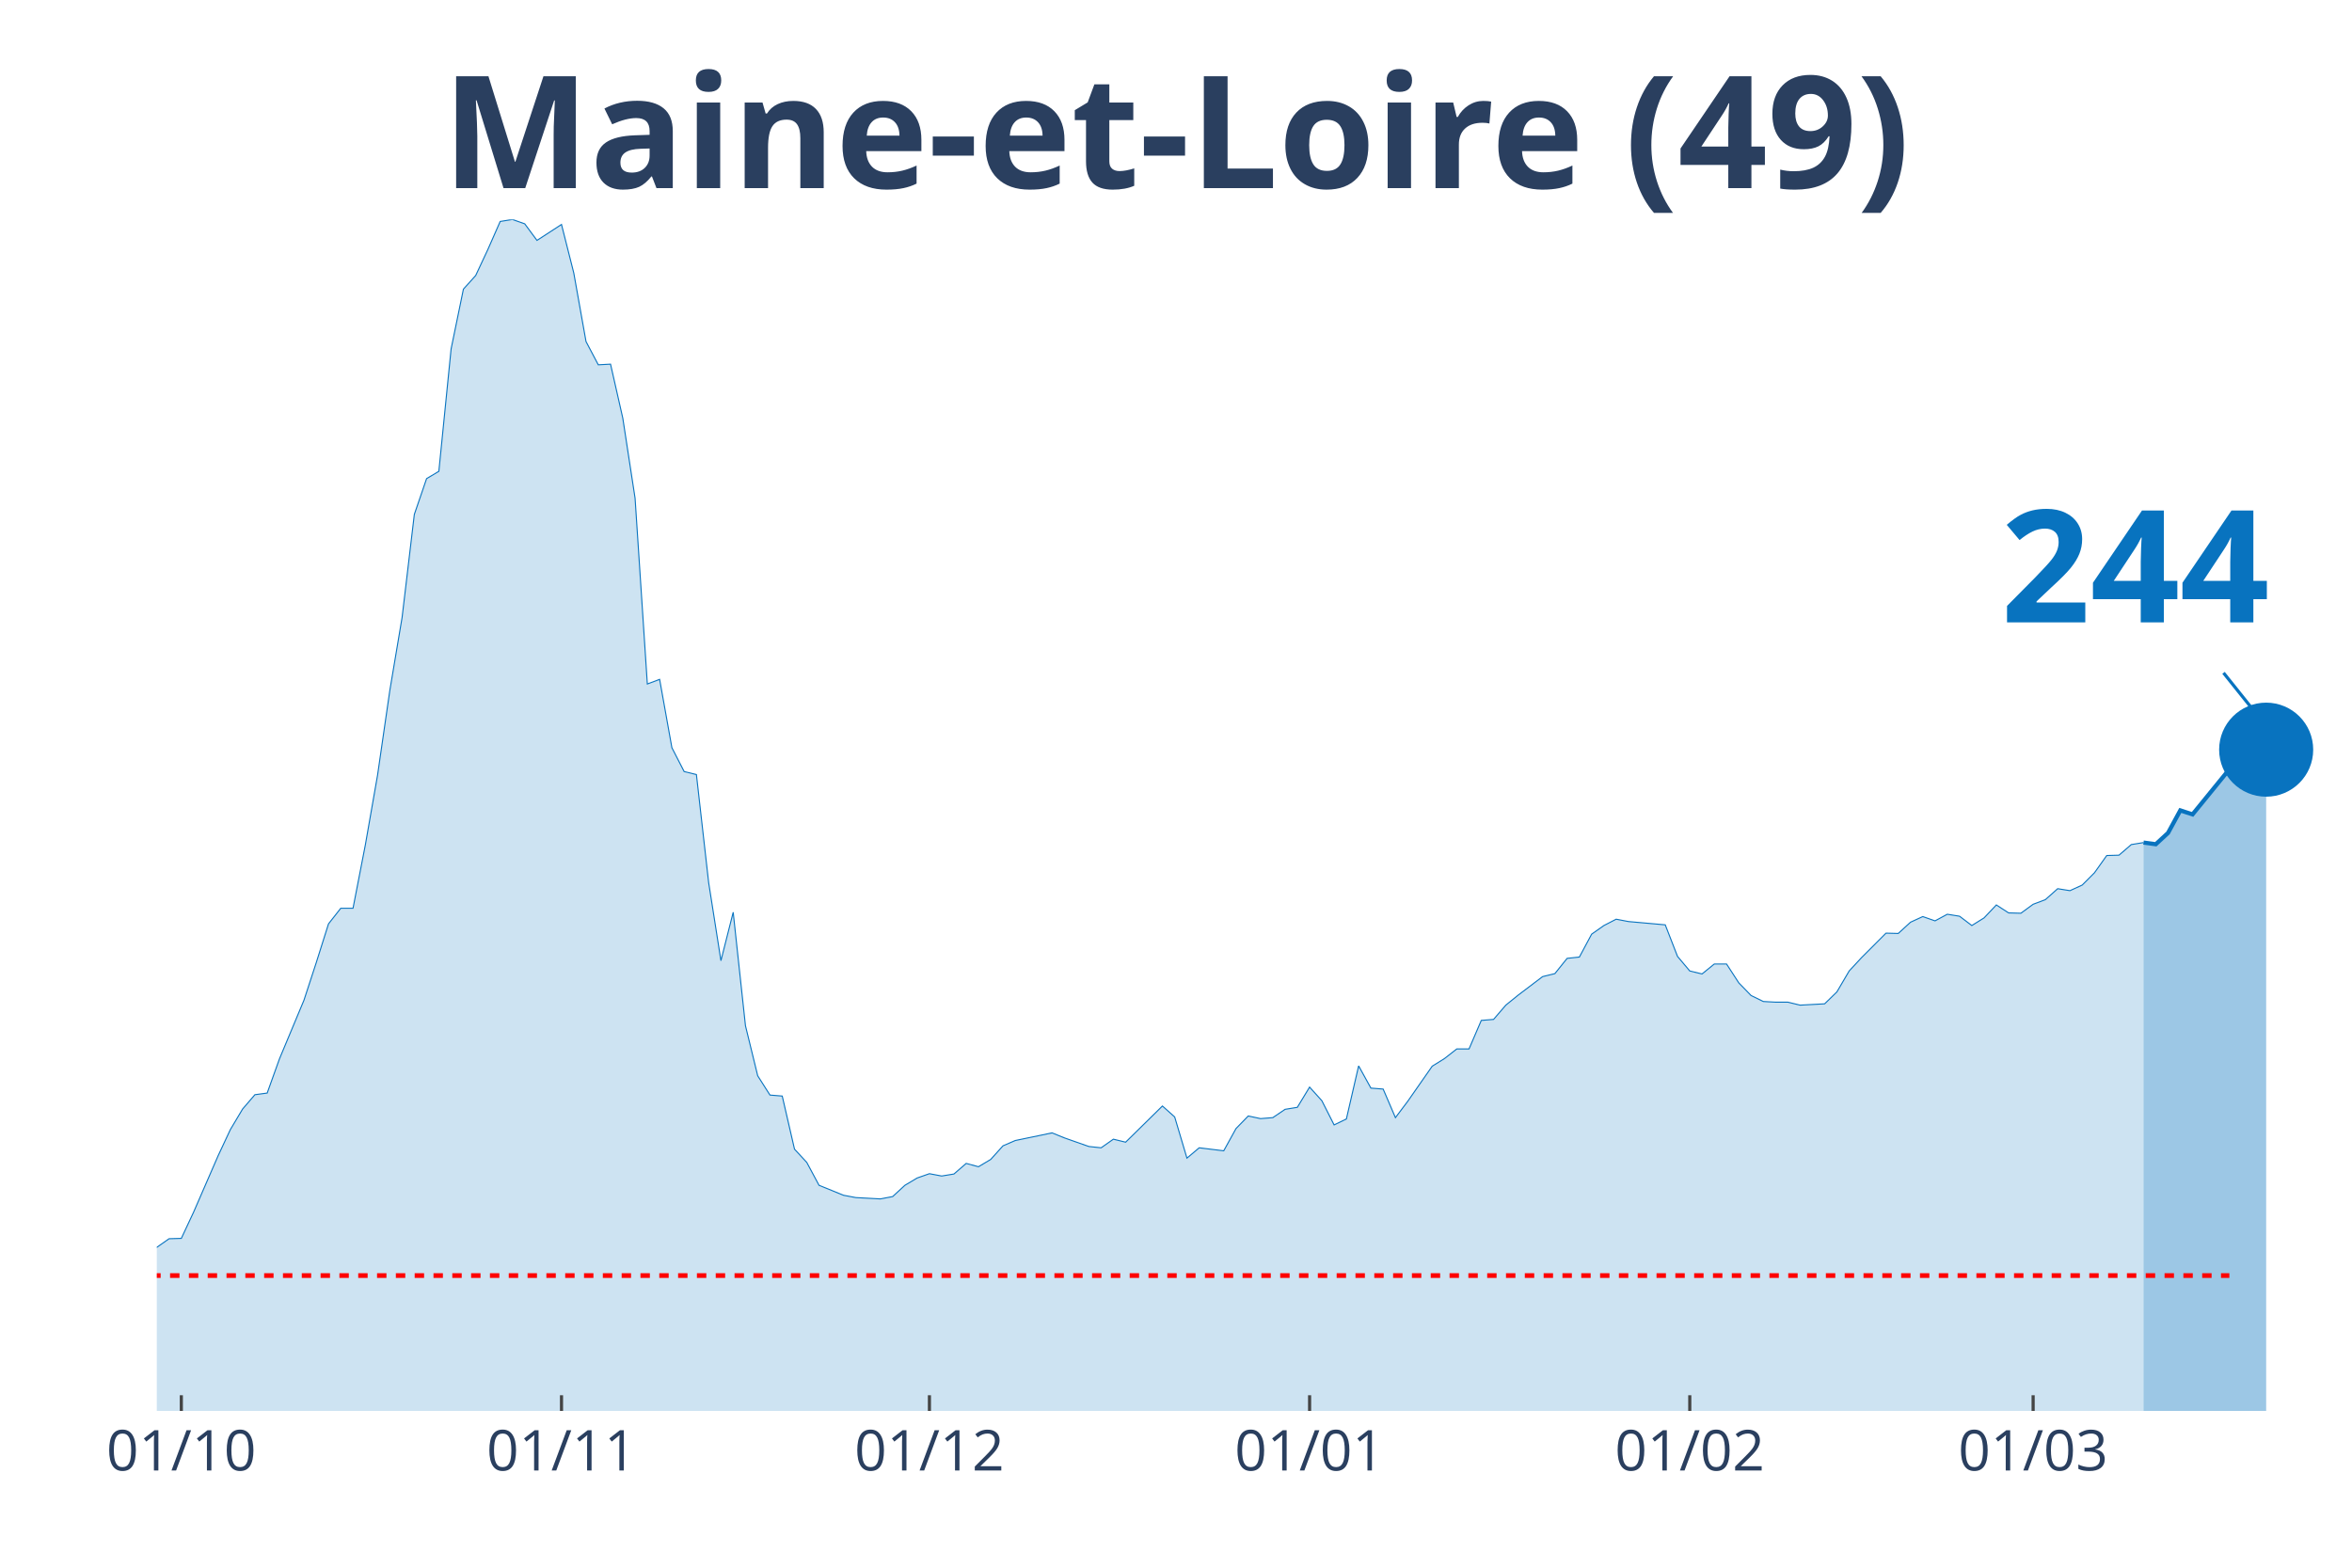
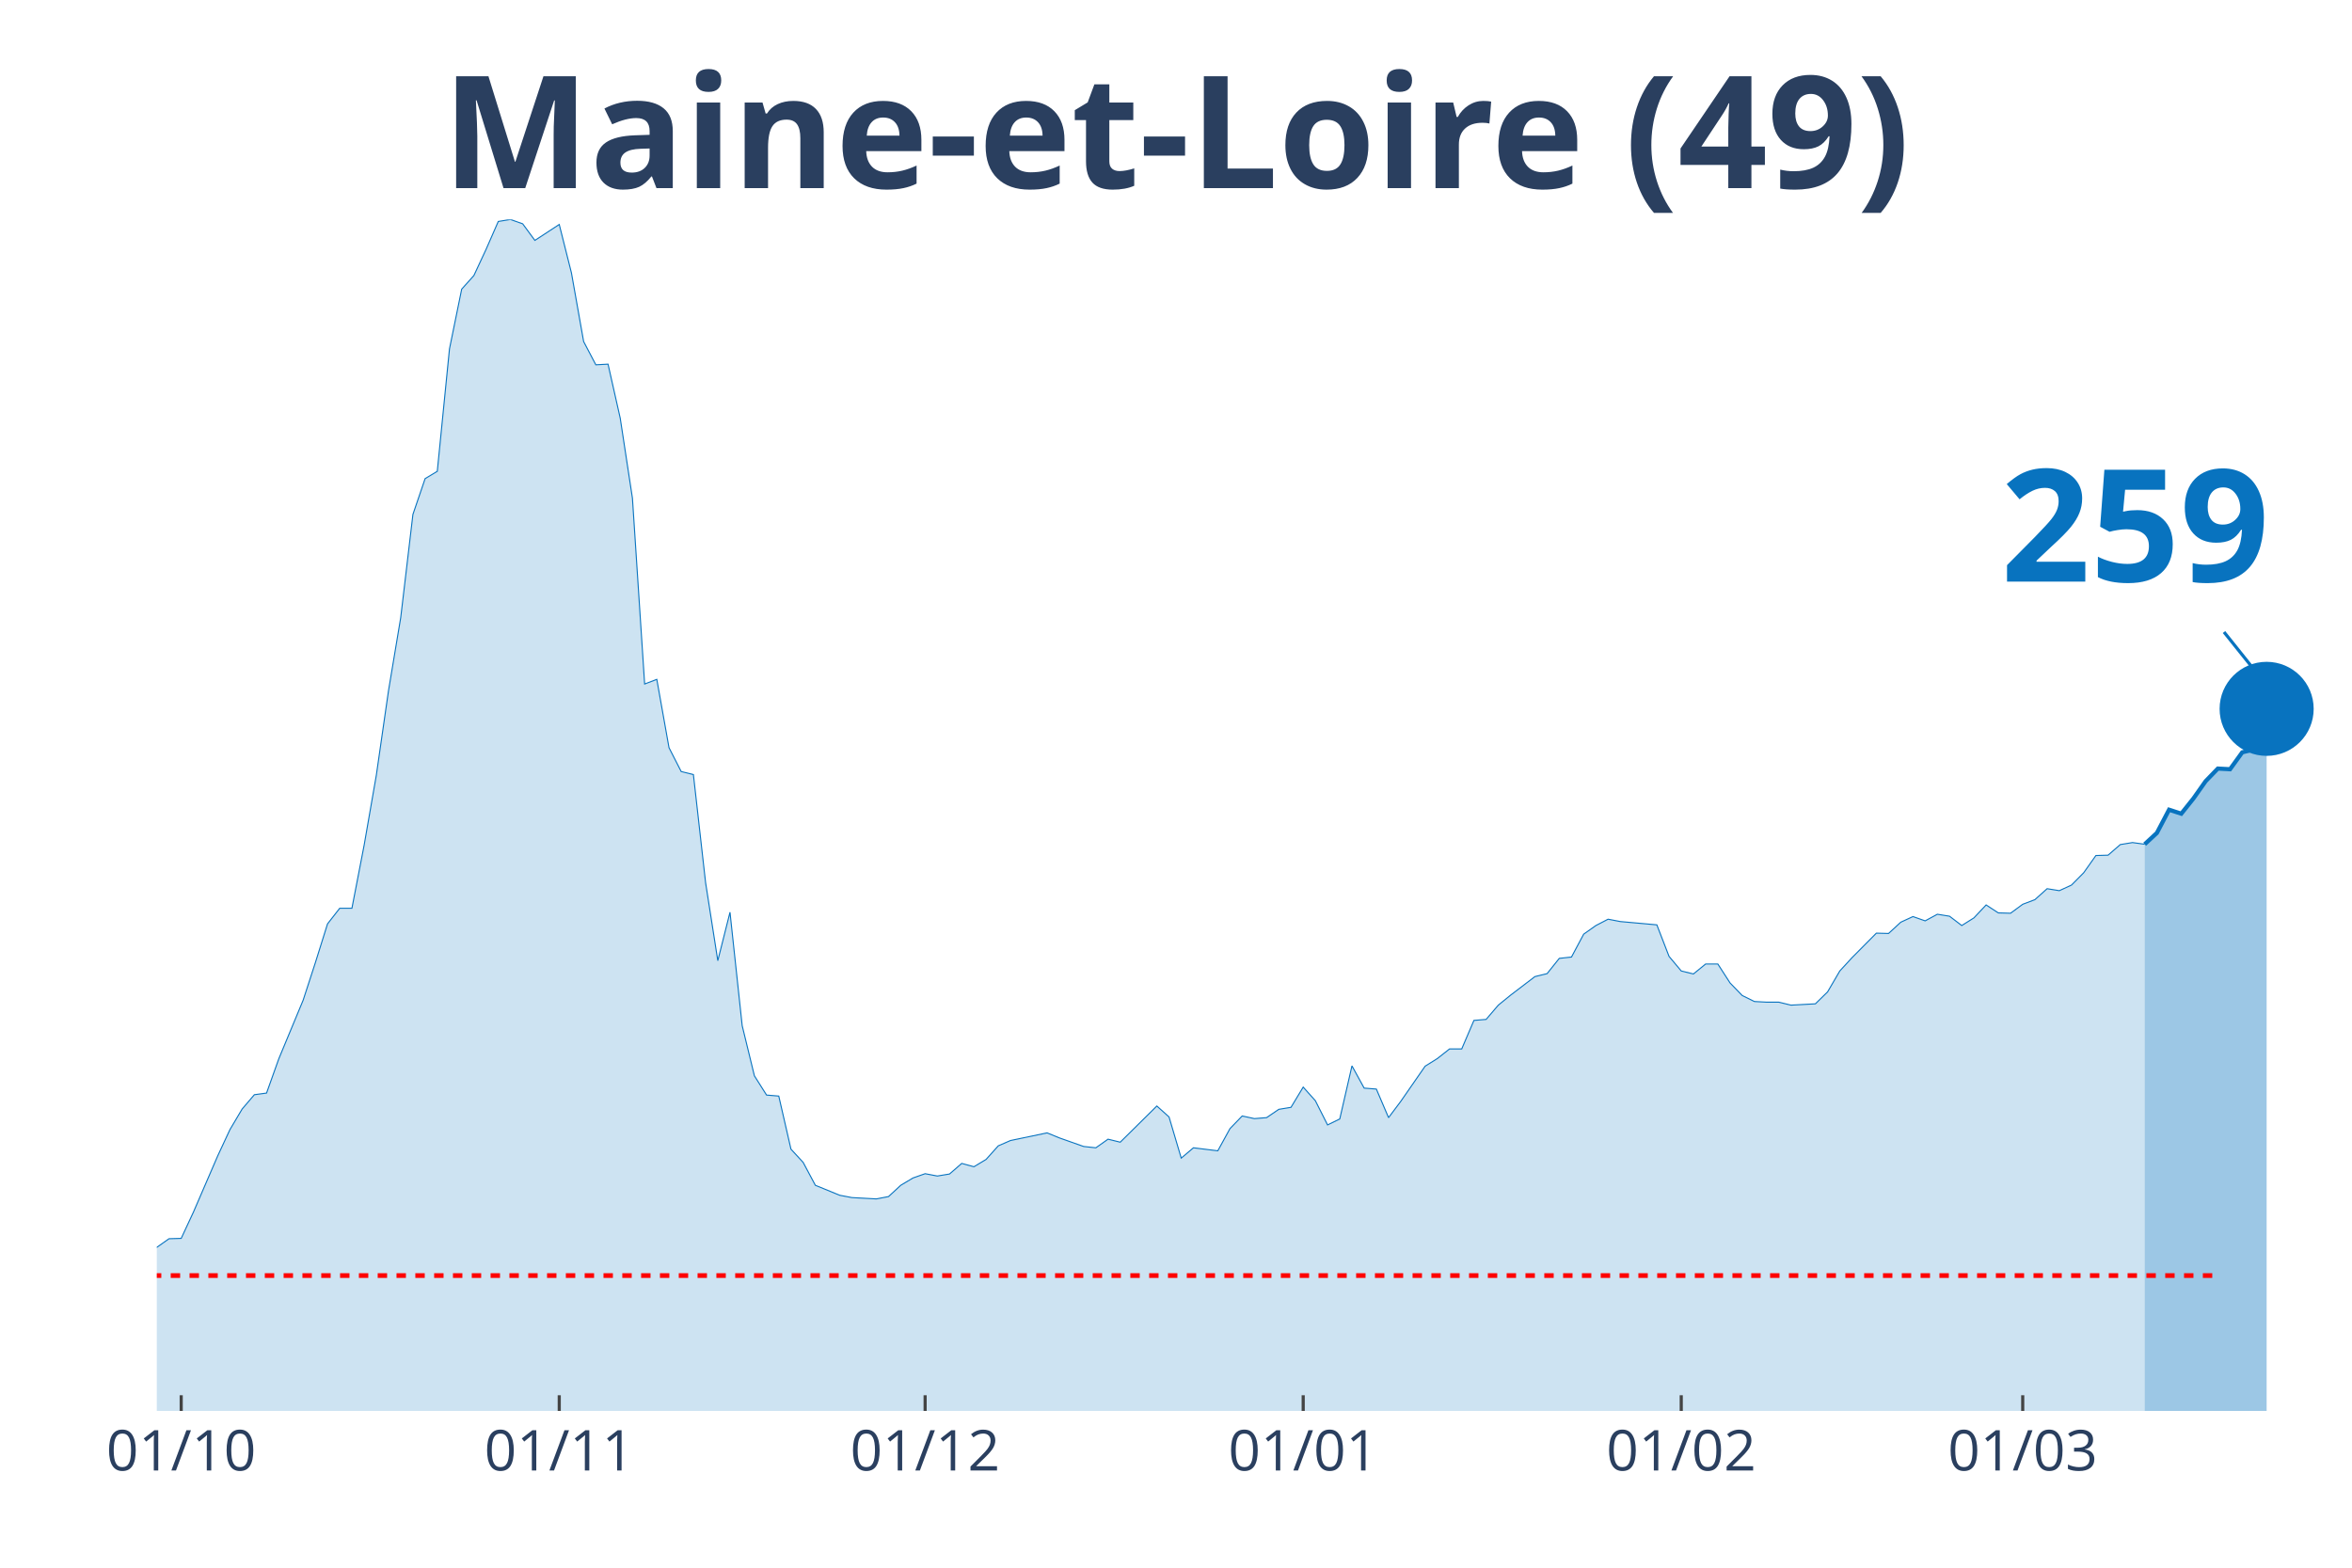
<svg xmlns="http://www.w3.org/2000/svg" class="main-svg" width="1125" height="750" style="" viewBox="0 0 750 500">
  <rect x="0" y="0" width="750" height="500" style="fill: rgb(0, 0, 0); fill-opacity: 0;" />
-   <defs id="defs-dbf91d">
+   <defs id="defs-12a5cb">
    <g class="clips">
-       <clipPath id="clipdbf91dxyplot" class="plotclip">
+       <clipPath id="clip12a5cbxyplot" class="plotclip">
        <rect width="700" height="380" />
      </clipPath>
-       <clipPath class="axesclip" id="clipdbf91dx">
+       <clipPath class="axesclip" id="clip12a5cbx">
        <rect x="50" y="0" width="700" height="500" />
      </clipPath>
-       <clipPath class="axesclip" id="clipdbf91dy">
+       <clipPath class="axesclip" id="clip12a5cby">
        <rect x="0" y="70" width="750" height="380" />
      </clipPath>
-       <clipPath class="axesclip" id="clipdbf91dxy">
+       <clipPath class="axesclip" id="clip12a5cbxy">
        <rect x="50" y="70" width="700" height="380" />
      </clipPath>
    </g>
    <g class="gradients" />
  </defs>
  <g class="bglayer">
    <rect class="bg" x="50" y="70" width="700" height="380" style="fill: rgb(0, 0, 0); fill-opacity: 0; stroke-width: 0;" />
  </g>
  <g class="layer-below">
    <g class="imagelayer" />
    <g class="shapelayer" />
  </g>
  <g class="cartesianlayer">
    <g class="subplot xy">
      <g class="layer-subplot">
        <g class="shapelayer" />
        <g class="imagelayer" />
      </g>
      <g class="gridlayer">
        <g class="x">
-           <path class="xgrid crisp" transform="translate(57.82,0)" d="M0,70v380" style="stroke: rgb(255, 255, 255); stroke-opacity: 1; stroke-width: 1px;" />
-           <path class="xgrid crisp" transform="translate(179.05,0)" d="M0,70v380" style="stroke: rgb(255, 255, 255); stroke-opacity: 1; stroke-width: 1px;" />
-           <path class="xgrid crisp" transform="translate(296.37,0)" d="M0,70v380" style="stroke: rgb(255, 255, 255); stroke-opacity: 1; stroke-width: 1px;" />
-           <path class="xgrid crisp" transform="translate(417.6,0)" d="M0,70v380" style="stroke: rgb(255, 255, 255); stroke-opacity: 1; stroke-width: 1px;" />
-           <path class="xgrid crisp" transform="translate(538.83,0)" d="M0,70v380" style="stroke: rgb(255, 255, 255); stroke-opacity: 1; stroke-width: 1px;" />
-           <path class="xgrid crisp" transform="translate(648.32,0)" d="M0,70v380" style="stroke: rgb(255, 255, 255); stroke-opacity: 1; stroke-width: 1px;" />
+           <path class="xgrid crisp" transform="translate(57.78,0)" d="M0,70v380" style="stroke: rgb(255, 255, 255); stroke-opacity: 1; stroke-width: 1px;" />
+           <path class="xgrid crisp" transform="translate(178.33,0)" d="M0,70v380" style="stroke: rgb(255, 255, 255); stroke-opacity: 1; stroke-width: 1px;" />
+           <path class="xgrid crisp" transform="translate(295,0)" d="M0,70v380" style="stroke: rgb(255, 255, 255); stroke-opacity: 1; stroke-width: 1px;" />
+           <path class="xgrid crisp" transform="translate(415.56,0)" d="M0,70v380" style="stroke: rgb(255, 255, 255); stroke-opacity: 1; stroke-width: 1px;" />
+           <path class="xgrid crisp" transform="translate(536.11,0)" d="M0,70v380" style="stroke: rgb(255, 255, 255); stroke-opacity: 1; stroke-width: 1px;" />
+           <path class="xgrid crisp" transform="translate(645,0)" d="M0,70v380" style="stroke: rgb(255, 255, 255); stroke-opacity: 1; stroke-width: 1px;" />
        </g>
        <g class="y" />
      </g>
      <g class="zerolinelayer" />
      <path class="xlines-below" />
      <path class="ylines-below" />
      <g class="overlines-below" />
      <g class="xaxislayer-below" />
      <g class="yaxislayer-below" />
      <g class="overaxes-below" />
-       <g class="plot" transform="translate(50, 70)" clip-path="url('#clipdbf91dxyplot')">
+       <g class="plot" transform="translate(50, 70)" clip-path="url('#clip12a5cbxyplot')">
        <g class="scatterlayer mlayer">
-           <g class="trace scatter trace7c1c89" style="stroke-miterlimit: 2;">
+           <g class="trace scatter tracea2be27" style="stroke-miterlimit: 2;">
            <g class="fills">
              <g>
-                 <path class="js-fill" d="M633.52,380L-531.84,380L-531.84,373.12L-520.11,370.37L-516.2,370.69L-496.65,375.13L-492.74,375.77L-297.21,374.18L-293.3,374.07L-285.47,375.98L-281.56,375.13L-265.92,375.45L-262.01,373.97L-242.46,372.28L-238.55,372.06L-222.91,372.38L-218.99,371.53L-199.44,369.31L-195.53,368.04L-183.8,365.93L-179.89,363.81L-168.16,356.4L-164.25,355.98L-148.6,357.88L-144.69,360.53L-125.14,355.66L-121.23,351.53L-105.59,333.02L-101.68,333.12L-89.94,315.98L-86.03,315.45L-74.3,315.03L-70.39,316.3L-66.48,316.19L-62.57,317.78L-58.66,314.39L-54.75,312.8L-46.93,313.65L-43.02,310.58L-35.2,312.8L-31.28,315.66L-27.37,318.62L-23.46,318.41L-19.55,318.73L-15.64,321.9L-11.73,326.98L-7.82,330.69L0,327.83L3.91,325.08L7.82,324.97L11.73,316.61L19.55,298.62L23.46,290.26L27.37,283.7L31.28,279.15L35.2,278.62L39.11,267.72L46.93,248.99L50.84,237.04L54.75,224.66L58.66,219.68L62.57,219.68L66.48,199.58L70.39,177.25L74.3,150.26L78.21,126.98L82.12,94.07L86.03,82.65L89.94,80.32L93.85,41.27L97.77,22.22L101.68,17.88L105.59,9.52L109.5,0.63L113.41,0L117.32,1.38L121.23,6.67L129.05,1.59L132.96,17.04L136.87,38.94L140.78,46.35L144.69,46.14L148.6,63.39L152.51,88.89L156.42,148.15L160.34,146.67L164.25,168.47L168.16,176.08L172.07,177.04L175.98,211.53L179.89,236.4L183.8,220.95L187.71,257.14L191.62,273.12L195.53,279.26L199.44,279.58L203.35,296.51L207.26,300.74L211.17,308.04L218.99,311.22L222.91,311.96L230.73,312.38L234.64,311.64L238.55,308.04L242.46,305.71L246.37,304.34L250.28,305.08L254.19,304.44L258.1,301.06L262.01,302.12L265.92,299.79L269.83,295.45L273.74,293.76L285.47,291.32L289.39,292.91L297.21,295.66L301.12,296.08L305.03,293.33L308.94,294.29L320.67,282.75L324.58,286.24L328.49,299.37L332.4,296.08L340.22,297.04L344.13,289.95L348.04,285.93L351.96,286.77L355.87,286.46L359.78,283.81L363.69,283.17L367.6,276.72L371.51,281.06L375.42,288.78L379.33,286.88L383.24,269.95L387.15,277.04L391.06,277.35L394.97,286.46L398.88,281.27L406.7,270.05L410.61,267.62L414.53,264.55L418.44,264.55L422.35,255.45L426.26,255.13L430.17,250.58L434.08,247.41L441.9,241.48L445.81,240.53L449.72,235.66L453.63,235.24L457.54,227.94L461.45,225.19L465.36,223.17L469.27,223.92L481.01,224.97L484.92,235.03L488.83,239.68L492.74,240.63L496.65,237.46L500.56,237.46L504.47,243.49L508.38,247.51L512.29,249.42L516.2,249.63L520.11,249.63L524.02,250.58L531.84,250.16L535.75,246.35L539.66,239.68L543.58,235.45L551.4,227.62L555.31,227.72L559.22,224.13L563.13,222.33L567.04,223.7L570.95,221.59L574.86,222.22L578.77,225.19L582.68,222.75L586.59,218.62L590.5,221.16L594.41,221.27L598.32,218.41L602.23,216.93L606.15,213.44L610.06,214.07L613.97,212.28L617.88,208.36L621.79,202.86L625.7,202.75L629.61,199.37L633.52,198.73" style="fill: rgb(8, 115, 191); fill-opacity: 0.2; stroke-width: 0;" />
+                 <path class="js-fill" d="M633.89,380L-528.89,380L-528.89,373.12L-517.22,370.37L-513.33,370.69L-493.89,375.13L-490,375.77L-299.44,374.29L-295.56,374.18L-210,371.53L-206.11,370.79L-194.44,368.04L-190.56,366.35L-178.89,363.81L-175,361.06L-167.22,356.4L-163.33,355.98L-147.78,357.88L-143.89,360.53L-124.44,355.66L-120.56,351.53L-105,333.02L-101.11,333.12L-89.44,315.98L-85.56,315.45L-73.89,315.03L-70,316.3L-66.11,316.19L-62.22,317.78L-58.33,314.39L-54.44,312.8L-46.67,313.65L-42.78,310.58L-35,312.8L-31.11,315.66L-27.22,318.62L-23.33,318.41L-19.44,318.73L-15.56,321.9L-7.78,330.69L-3.89,329.52L0,327.83L3.89,325.08L7.78,324.97L11.67,316.61L19.44,298.62L23.33,290.26L27.22,283.7L31.11,279.15L35,278.62L38.89,267.72L46.67,248.99L50.56,237.04L54.44,224.66L58.33,219.68L62.22,219.68L66.11,199.58L70,177.25L73.89,150.26L77.78,126.98L81.67,94.07L85.56,82.65L89.44,80.32L93.33,41.27L97.22,22.22L101.11,17.88L105,9.52L108.89,0.63L112.78,0L116.67,1.38L120.56,6.67L128.33,1.59L132.22,17.04L136.11,38.94L140,46.35L143.89,46.14L147.78,63.39L151.67,88.89L155.56,148.15L159.44,146.67L163.33,168.47L167.22,176.08L171.11,177.04L175,211.53L178.89,236.4L182.78,220.95L186.67,257.14L190.56,273.12L194.44,279.26L198.33,279.58L202.22,296.51L206.11,300.74L210,308.04L217.78,311.22L221.67,311.96L229.44,312.38L233.33,311.64L237.22,308.04L241.11,305.71L245,304.34L248.89,305.08L252.78,304.44L256.67,301.06L260.56,302.12L264.44,299.79L268.33,295.45L272.22,293.76L283.89,291.32L287.78,292.91L295.56,295.66L299.44,296.08L303.33,293.33L307.22,294.29L318.89,282.75L322.78,286.24L326.67,299.37L330.56,296.08L338.33,297.04L342.22,289.95L346.11,285.93L350,286.77L353.89,286.46L357.78,283.81L361.67,283.17L365.56,276.72L369.44,281.06L373.33,288.78L377.22,286.88L381.11,269.95L385,277.04L388.89,277.35L392.78,286.46L396.67,281.27L404.44,270.05L408.33,267.62L412.22,264.55L416.11,264.55L420,255.45L423.89,255.13L427.78,250.58L431.67,247.41L439.44,241.48L443.33,240.53L447.22,235.66L451.11,235.24L455,227.94L458.89,225.19L462.78,223.17L466.67,223.92L478.33,224.97L482.22,235.03L486.11,239.68L490,240.63L493.89,237.46L497.78,237.46L501.67,243.49L505.56,247.51L509.44,249.42L513.33,249.63L517.22,249.63L521.11,250.58L528.89,250.16L532.78,246.35L536.67,239.68L540.56,235.45L548.33,227.62L552.22,227.72L556.11,224.13L560,222.33L563.89,223.7L567.78,221.59L571.67,222.22L575.56,225.19L579.44,222.75L583.33,218.62L587.22,221.16L591.11,221.27L595,218.41L598.89,216.93L602.78,213.44L606.67,214.07L610.56,212.28L614.44,208.36L618.33,202.86L622.22,202.75L626.11,199.37L630,198.73L633.89,199.26" style="fill: rgb(8, 115, 191); fill-opacity: 0.2; stroke-width: 0;" />
              </g>
            </g>
            <g class="errorbars" />
            <g class="lines">
-               <path class="js-line" d="M-531.84,373.12L-520.11,370.37L-516.2,370.69L-496.65,375.13L-492.74,375.77L-297.21,374.18L-293.3,374.07L-285.47,375.98L-281.56,375.13L-265.92,375.45L-262.01,373.97L-242.46,372.28L-238.55,372.06L-222.91,372.38L-218.99,371.53L-199.44,369.31L-195.53,368.04L-183.8,365.93L-179.89,363.81L-168.16,356.4L-164.25,355.98L-148.6,357.88L-144.69,360.53L-125.14,355.66L-121.23,351.53L-105.59,333.02L-101.68,333.12L-89.94,315.98L-86.03,315.45L-74.3,315.03L-70.39,316.3L-66.48,316.19L-62.57,317.78L-58.66,314.39L-54.75,312.8L-46.93,313.65L-43.02,310.58L-35.2,312.8L-31.28,315.66L-27.37,318.62L-23.46,318.41L-19.55,318.73L-15.64,321.9L-11.73,326.98L-7.82,330.69L0,327.83L3.91,325.08L7.82,324.97L11.73,316.61L19.55,298.62L23.46,290.26L27.37,283.7L31.28,279.15L35.2,278.62L39.11,267.72L46.93,248.99L50.84,237.04L54.75,224.66L58.66,219.68L62.57,219.68L66.48,199.58L70.39,177.25L74.3,150.26L78.21,126.98L82.12,94.07L86.03,82.65L89.94,80.32L93.85,41.27L97.77,22.22L101.68,17.88L105.59,9.52L109.5,0.63L113.41,0L117.32,1.38L121.23,6.67L129.05,1.59L132.96,17.04L136.87,38.94L140.78,46.35L144.69,46.14L148.6,63.39L152.51,88.89L156.42,148.15L160.34,146.67L164.25,168.47L168.16,176.08L172.07,177.04L175.98,211.53L179.89,236.4L183.8,220.95L187.71,257.14L191.62,273.12L195.53,279.26L199.44,279.58L203.35,296.51L207.26,300.74L211.17,308.04L218.99,311.22L222.91,311.96L230.73,312.38L234.64,311.64L238.55,308.04L242.46,305.71L246.37,304.34L250.28,305.08L254.19,304.44L258.1,301.06L262.01,302.12L265.92,299.79L269.83,295.45L273.74,293.76L285.47,291.32L289.39,292.91L297.21,295.66L301.12,296.08L305.03,293.33L308.94,294.29L320.67,282.75L324.58,286.24L328.49,299.37L332.4,296.08L340.22,297.04L344.13,289.95L348.04,285.93L351.96,286.77L355.87,286.46L359.78,283.81L363.69,283.17L367.6,276.72L371.51,281.06L375.42,288.78L379.33,286.88L383.24,269.95L387.15,277.04L391.06,277.35L394.97,286.46L398.88,281.27L406.7,270.05L410.61,267.62L414.53,264.55L418.44,264.55L422.35,255.45L426.26,255.13L430.17,250.58L434.08,247.41L441.9,241.48L445.81,240.53L449.72,235.66L453.63,235.24L457.54,227.94L461.45,225.19L465.36,223.17L469.27,223.92L481.01,224.97L484.92,235.03L488.83,239.68L492.74,240.63L496.65,237.46L500.56,237.46L504.47,243.49L508.38,247.51L512.29,249.42L516.2,249.63L520.11,249.63L524.02,250.58L531.84,250.16L535.75,246.35L539.66,239.68L543.58,235.45L551.4,227.62L555.31,227.72L559.22,224.13L563.13,222.33L567.04,223.7L570.95,221.59L574.86,222.22L578.77,225.19L582.68,222.75L586.59,218.62L590.5,221.16L594.41,221.27L598.32,218.41L602.23,216.93L606.15,213.44L610.06,214.07L613.97,212.28L617.88,208.36L621.79,202.86L625.7,202.75L629.61,199.37L633.52,198.73" style="vector-effect: non-scaling-stroke; fill: none; stroke: rgb(8, 115, 191); stroke-opacity: 1; stroke-width: 0.5px; opacity: 1;" />
+               <path class="js-line" d="M-528.89,373.12L-517.22,370.37L-513.33,370.69L-493.89,375.13L-490,375.77L-299.44,374.29L-295.56,374.18L-210,371.53L-206.11,370.79L-194.44,368.04L-190.56,366.35L-178.89,363.81L-175,361.06L-167.22,356.4L-163.33,355.98L-147.78,357.88L-143.89,360.53L-124.44,355.66L-120.56,351.53L-105,333.02L-101.11,333.12L-89.44,315.98L-85.56,315.45L-73.89,315.03L-70,316.3L-66.11,316.19L-62.22,317.78L-58.33,314.39L-54.44,312.8L-46.67,313.65L-42.78,310.58L-35,312.8L-31.11,315.66L-27.22,318.62L-23.33,318.41L-19.44,318.73L-15.56,321.9L-7.78,330.69L-3.89,329.52L0,327.83L3.89,325.08L7.78,324.97L11.67,316.61L19.44,298.62L23.33,290.26L27.22,283.7L31.11,279.15L35,278.62L38.89,267.72L46.67,248.99L50.56,237.04L54.44,224.66L58.33,219.68L62.22,219.68L66.11,199.58L70,177.25L73.89,150.26L77.78,126.98L81.67,94.07L85.56,82.65L89.44,80.32L93.33,41.27L97.22,22.22L101.11,17.88L105,9.52L108.89,0.63L112.78,0L116.67,1.38L120.56,6.67L128.33,1.59L132.22,17.04L136.11,38.94L140,46.35L143.89,46.14L147.78,63.39L151.67,88.89L155.56,148.15L159.44,146.67L163.33,168.47L167.22,176.08L171.11,177.04L175,211.53L178.89,236.4L182.78,220.95L186.67,257.14L190.56,273.12L194.44,279.26L198.33,279.58L202.22,296.51L206.11,300.74L210,308.04L217.78,311.22L221.67,311.96L229.44,312.38L233.33,311.64L237.22,308.04L241.11,305.71L245,304.34L248.89,305.08L252.78,304.44L256.67,301.06L260.56,302.12L264.44,299.79L268.33,295.45L272.22,293.76L283.89,291.32L287.78,292.91L295.56,295.66L299.44,296.08L303.33,293.33L307.22,294.29L318.89,282.75L322.78,286.24L326.67,299.37L330.56,296.08L338.33,297.04L342.22,289.95L346.11,285.93L350,286.77L353.89,286.46L357.78,283.81L361.67,283.17L365.56,276.72L369.44,281.06L373.33,288.78L377.22,286.88L381.11,269.95L385,277.04L388.89,277.35L392.78,286.46L396.67,281.27L404.44,270.05L408.33,267.62L412.22,264.55L416.11,264.55L420,255.45L423.89,255.13L427.78,250.58L431.67,247.41L439.44,241.48L443.33,240.53L447.22,235.66L451.11,235.24L455,227.94L458.89,225.19L462.78,223.17L466.67,223.92L478.33,224.97L482.22,235.03L486.11,239.68L490,240.63L493.89,237.46L497.78,237.46L501.67,243.49L505.56,247.51L509.44,249.42L513.33,249.63L517.22,249.63L521.11,250.58L528.89,250.16L532.78,246.35L536.67,239.68L540.56,235.45L548.33,227.62L552.22,227.72L556.11,224.13L560,222.33L563.89,223.7L567.78,221.59L571.67,222.22L575.56,225.19L579.44,222.75L583.33,218.62L587.22,221.16L591.11,221.27L595,218.41L598.89,216.93L602.78,213.44L606.67,214.07L610.56,212.28L614.44,208.36L618.33,202.86L622.22,202.75L626.11,199.37L630,198.73L633.89,199.26" style="vector-effect: non-scaling-stroke; fill: none; stroke: rgb(8, 115, 191); stroke-opacity: 1; stroke-width: 0.5px; opacity: 1;" />
            </g>
            <g class="points" />
            <g class="text" />
          </g>
-           <g class="trace scatter trace8c0ce5" style="stroke-miterlimit: 2;">
+           <g class="trace scatter tracef9d7e4" style="stroke-miterlimit: 2;">
            <g class="fills">
              <g>
-                 <path class="js-fill" d="M672.63,380L633.52,380L633.52,198.73L637.43,199.26L641.34,195.66L645.25,188.47L649.16,189.74L660.89,175.34L664.8,175.56L668.72,170.16L672.63,169.1" style="fill: rgb(8, 115, 191); fill-opacity: 0.4; stroke-width: 0;" />
+                 <path class="js-fill" d="M672.78,380L633.89,380L633.89,199.26L637.78,195.66L641.67,188.25L645.56,189.52L649.44,184.66L653.33,179.15L657.22,175.13L661.11,175.34L665,169.95L668.89,168.99L672.78,156.08" style="fill: rgb(8, 115, 191); fill-opacity: 0.4; stroke-width: 0;" />
              </g>
            </g>
            <g class="errorbars" />
            <g class="lines">
-               <path class="js-line" d="M633.52,198.73L637.43,199.26L641.34,195.66L645.25,188.47L649.16,189.74L660.89,175.34L664.8,175.56L668.72,170.16L672.63,169.1" style="vector-effect: non-scaling-stroke; fill: none; stroke: rgb(8, 115, 191); stroke-opacity: 1; stroke-width: 2px; opacity: 1;" />
+               <path class="js-line" d="M633.89,199.26L637.78,195.66L641.67,188.25L645.56,189.52L649.44,184.66L653.33,179.15L657.22,175.13L661.11,175.34L665,169.95L668.89,168.99L672.78,156.08" style="vector-effect: non-scaling-stroke; fill: none; stroke: rgb(8, 115, 191); stroke-opacity: 1; stroke-width: 2px; opacity: 1;" />
            </g>
            <g class="points" />
            <g class="text" />
          </g>
-           <g class="trace scatter trace37684d" style="stroke-miterlimit: 2; opacity: 1;">
+           <g class="trace scatter trace5e76e7" style="stroke-miterlimit: 2; opacity: 1;">
            <g class="fills" />
            <g class="errorbars" />
            <g class="lines" />
            <g class="points">
-               <path class="point" transform="translate(672.63,169.1)" d="M15,0A15,15 0 1,1 0,-15A15,15 0 0,1 15,0Z" style="opacity: 1; stroke-width: 0px; fill: rgb(8, 115, 191); fill-opacity: 1;" />
+               <path class="point" transform="translate(672.78,156.08)" d="M15,0A15,15 0 1,1 0,-15A15,15 0 0,1 15,0Z" style="opacity: 1; stroke-width: 0px; fill: rgb(8, 115, 191); fill-opacity: 1;" />
            </g>
            <g class="text" />
          </g>
        </g>
      </g>
      <g class="overplot" />
      <path class="xlines-above crisp" style="fill: none; stroke-width: 1px; stroke: rgb(0, 0, 0); stroke-opacity: 0;" d="" />
      <path class="ylines-above crisp" style="fill: none;" d="M0,0" />
      <g class="overlines-above" />
      <g class="xaxislayer-above">
-         <path class="xtick ticks crisp" d="M0,450v-5" transform="translate(57.82,0)" style="stroke: rgb(68, 68, 68); stroke-opacity: 1; stroke-width: 1px;" />
-         <path class="xtick ticks crisp" d="M0,450v-5" transform="translate(179.05,0)" style="stroke: rgb(68, 68, 68); stroke-opacity: 1; stroke-width: 1px;" />
-         <path class="xtick ticks crisp" d="M0,450v-5" transform="translate(296.37,0)" style="stroke: rgb(68, 68, 68); stroke-opacity: 1; stroke-width: 1px;" />
-         <path class="xtick ticks crisp" d="M0,450v-5" transform="translate(417.6,0)" style="stroke: rgb(68, 68, 68); stroke-opacity: 1; stroke-width: 1px;" />
-         <path class="xtick ticks crisp" d="M0,450v-5" transform="translate(538.83,0)" style="stroke: rgb(68, 68, 68); stroke-opacity: 1; stroke-width: 1px;" />
-         <path class="xtick ticks crisp" d="M0,450v-5" transform="translate(648.32,0)" style="stroke: rgb(68, 68, 68); stroke-opacity: 1; stroke-width: 1px;" />
+         <path class="xtick ticks crisp" d="M0,450v-5" transform="translate(57.78,0)" style="stroke: rgb(68, 68, 68); stroke-opacity: 1; stroke-width: 1px;" />
+         <path class="xtick ticks crisp" d="M0,450v-5" transform="translate(178.33,0)" style="stroke: rgb(68, 68, 68); stroke-opacity: 1; stroke-width: 1px;" />
+         <path class="xtick ticks crisp" d="M0,450v-5" transform="translate(295,0)" style="stroke: rgb(68, 68, 68); stroke-opacity: 1; stroke-width: 1px;" />
+         <path class="xtick ticks crisp" d="M0,450v-5" transform="translate(415.56,0)" style="stroke: rgb(68, 68, 68); stroke-opacity: 1; stroke-width: 1px;" />
+         <path class="xtick ticks crisp" d="M0,450v-5" transform="translate(536.11,0)" style="stroke: rgb(68, 68, 68); stroke-opacity: 1; stroke-width: 1px;" />
+         <path class="xtick ticks crisp" d="M0,450v-5" transform="translate(645,0)" style="stroke: rgb(68, 68, 68); stroke-opacity: 1; stroke-width: 1px;" />
        <g class="xtick">
-           <text text-anchor="middle" x="0" y="469" transform="translate(57.82,0)" style="font-family: 'Open Sans', verdana, arial, sans-serif; font-size: 18px; fill: rgb(42, 63, 95); fill-opacity: 1; white-space: pre;">01/10</text>
+           <text text-anchor="middle" x="0" y="469" transform="translate(57.78,0)" style="font-family: 'Open Sans', verdana, arial, sans-serif; font-size: 18px; fill: rgb(42, 63, 95); fill-opacity: 1; white-space: pre;">01/10</text>
        </g>
        <g class="xtick">
-           <text text-anchor="middle" x="0" y="469" transform="translate(179.05,0)" style="font-family: 'Open Sans', verdana, arial, sans-serif; font-size: 18px; fill: rgb(42, 63, 95); fill-opacity: 1; white-space: pre;">01/11</text>
+           <text text-anchor="middle" x="0" y="469" transform="translate(178.33,0)" style="font-family: 'Open Sans', verdana, arial, sans-serif; font-size: 18px; fill: rgb(42, 63, 95); fill-opacity: 1; white-space: pre;">01/11</text>
        </g>
        <g class="xtick">
-           <text text-anchor="middle" x="0" y="469" transform="translate(296.37,0)" style="font-family: 'Open Sans', verdana, arial, sans-serif; font-size: 18px; fill: rgb(42, 63, 95); fill-opacity: 1; white-space: pre;">01/12</text>
+           <text text-anchor="middle" x="0" y="469" transform="translate(295,0)" style="font-family: 'Open Sans', verdana, arial, sans-serif; font-size: 18px; fill: rgb(42, 63, 95); fill-opacity: 1; white-space: pre;">01/12</text>
        </g>
        <g class="xtick">
-           <text text-anchor="middle" x="0" y="469" transform="translate(417.6,0)" style="font-family: 'Open Sans', verdana, arial, sans-serif; font-size: 18px; fill: rgb(42, 63, 95); fill-opacity: 1; white-space: pre;">01/01</text>
+           <text text-anchor="middle" x="0" y="469" transform="translate(415.56,0)" style="font-family: 'Open Sans', verdana, arial, sans-serif; font-size: 18px; fill: rgb(42, 63, 95); fill-opacity: 1; white-space: pre;">01/01</text>
        </g>
        <g class="xtick">
-           <text text-anchor="middle" x="0" y="469" transform="translate(538.83,0)" style="font-family: 'Open Sans', verdana, arial, sans-serif; font-size: 18px; fill: rgb(42, 63, 95); fill-opacity: 1; white-space: pre;">01/02</text>
+           <text text-anchor="middle" x="0" y="469" transform="translate(536.11,0)" style="font-family: 'Open Sans', verdana, arial, sans-serif; font-size: 18px; fill: rgb(42, 63, 95); fill-opacity: 1; white-space: pre;">01/02</text>
        </g>
        <g class="xtick">
-           <text text-anchor="middle" x="0" y="469" transform="translate(648.32,0)" style="font-family: 'Open Sans', verdana, arial, sans-serif; font-size: 18px; fill: rgb(42, 63, 95); fill-opacity: 1; white-space: pre;">01/03</text>
+           <text text-anchor="middle" x="0" y="469" transform="translate(645,0)" style="font-family: 'Open Sans', verdana, arial, sans-serif; font-size: 18px; fill: rgb(42, 63, 95); fill-opacity: 1; white-space: pre;">01/03</text>
        </g>
      </g>
      <g class="yaxislayer-above" />
      <g class="overaxes-above" />
    </g>
  </g>
  <g class="polarlayer" />
  <g class="ternarylayer" />
  <g class="geolayer" />
  <g class="funnelarealayer" />
  <g class="pielayer" />
  <g class="treemaplayer" />
  <g class="sunburstlayer" />
  <g class="glimages" />
-   <defs id="topdefs-dbf91d">
+   <defs id="topdefs-12a5cb">
    <g class="clips" />
  </defs>
  <g class="layer-above">
    <g class="imagelayer" />
    <g class="shapelayer">
-       <path data-index="0" fill-rule="evenodd" d="M-2147.77,406.83L710.89,406.83" clip-path="url('#clipdbf91dxy')" style="opacity: 1; stroke: rgb(255, 0, 0); stroke-opacity: 1; fill: rgb(0, 0, 0); fill-opacity: 0; stroke-dasharray: 3px, 3px; stroke-width: 1.5px;" />
+       <path data-index="0" fill-rule="evenodd" d="M-2135.56,406.83L707.22,406.83" clip-path="url('#clip12a5cbxy')" style="opacity: 1; stroke: rgb(255, 0, 0); stroke-opacity: 1; fill: rgb(0, 0, 0); fill-opacity: 0; stroke-dasharray: 3px, 3px; stroke-width: 1.5px;" />
    </g>
  </g>
  <g class="infolayer">
    <g class="g-gtitle">
      <text class="gtitle" x="375" y="25" text-anchor="middle" dy="0.7em" style="font-family: 'Open Sans', verdana, arial, sans-serif; font-size: 50px; fill: rgb(42, 63, 95); opacity: 1; font-weight: normal; white-space: pre;">
        <tspan style="font-weight:bold">Maine-et-Loire (49)</tspan>
      </text>
    </g>
    <g class="g-xtitle" />
    <g class="annotation" data-index="0" style="opacity: 1;">
-       <g class="annotation-text-g" transform="rotate(0,680.63,179.1)">
-         <g class="cursor-pointer" transform="translate(623, 143)">
+       <g class="annotation-text-g" transform="rotate(0,680.78,166.08)">
+         <g class="cursor-pointer" transform="translate(623, 130)">
          <rect class="bg" x="0.5" y="0.5" width="115" height="71" style="stroke-width: 1px; stroke: rgb(0, 0, 0); stroke-opacity: 0; fill: rgb(255, 255, 255); fill-opacity: 0.6;" />
          <text class="annotation-text" text-anchor="middle" x="57.812" y="55.5" style="font-family: 'Open Sans', verdana, arial, sans-serif; font-size: 50px; fill: rgb(8, 115, 191); fill-opacity: 1; white-space: pre;">
-             <tspan style="font-weight:bold">244 </tspan>
+             <tspan style="font-weight:bold">259 </tspan>
          </text>
        </g>
      </g>
      <g class="annotation-arrow-g" style="opacity: 1;">
-         <path d="M709.03,214.6L720.63,229.1" style="stroke-width: 1px; stroke: rgb(8, 115, 191); stroke-opacity: 1; stroke-dasharray: 0px, 0px, 18.569px, 18.569px;" />
+         <path d="M709.18,201.58L720.78,216.08" style="stroke-width: 1px; stroke: rgb(8, 115, 191); stroke-opacity: 1; stroke-dasharray: 0px, 0px, 18.569px, 18.569px;" />
      </g>
    </g>
  </g>
</svg>
